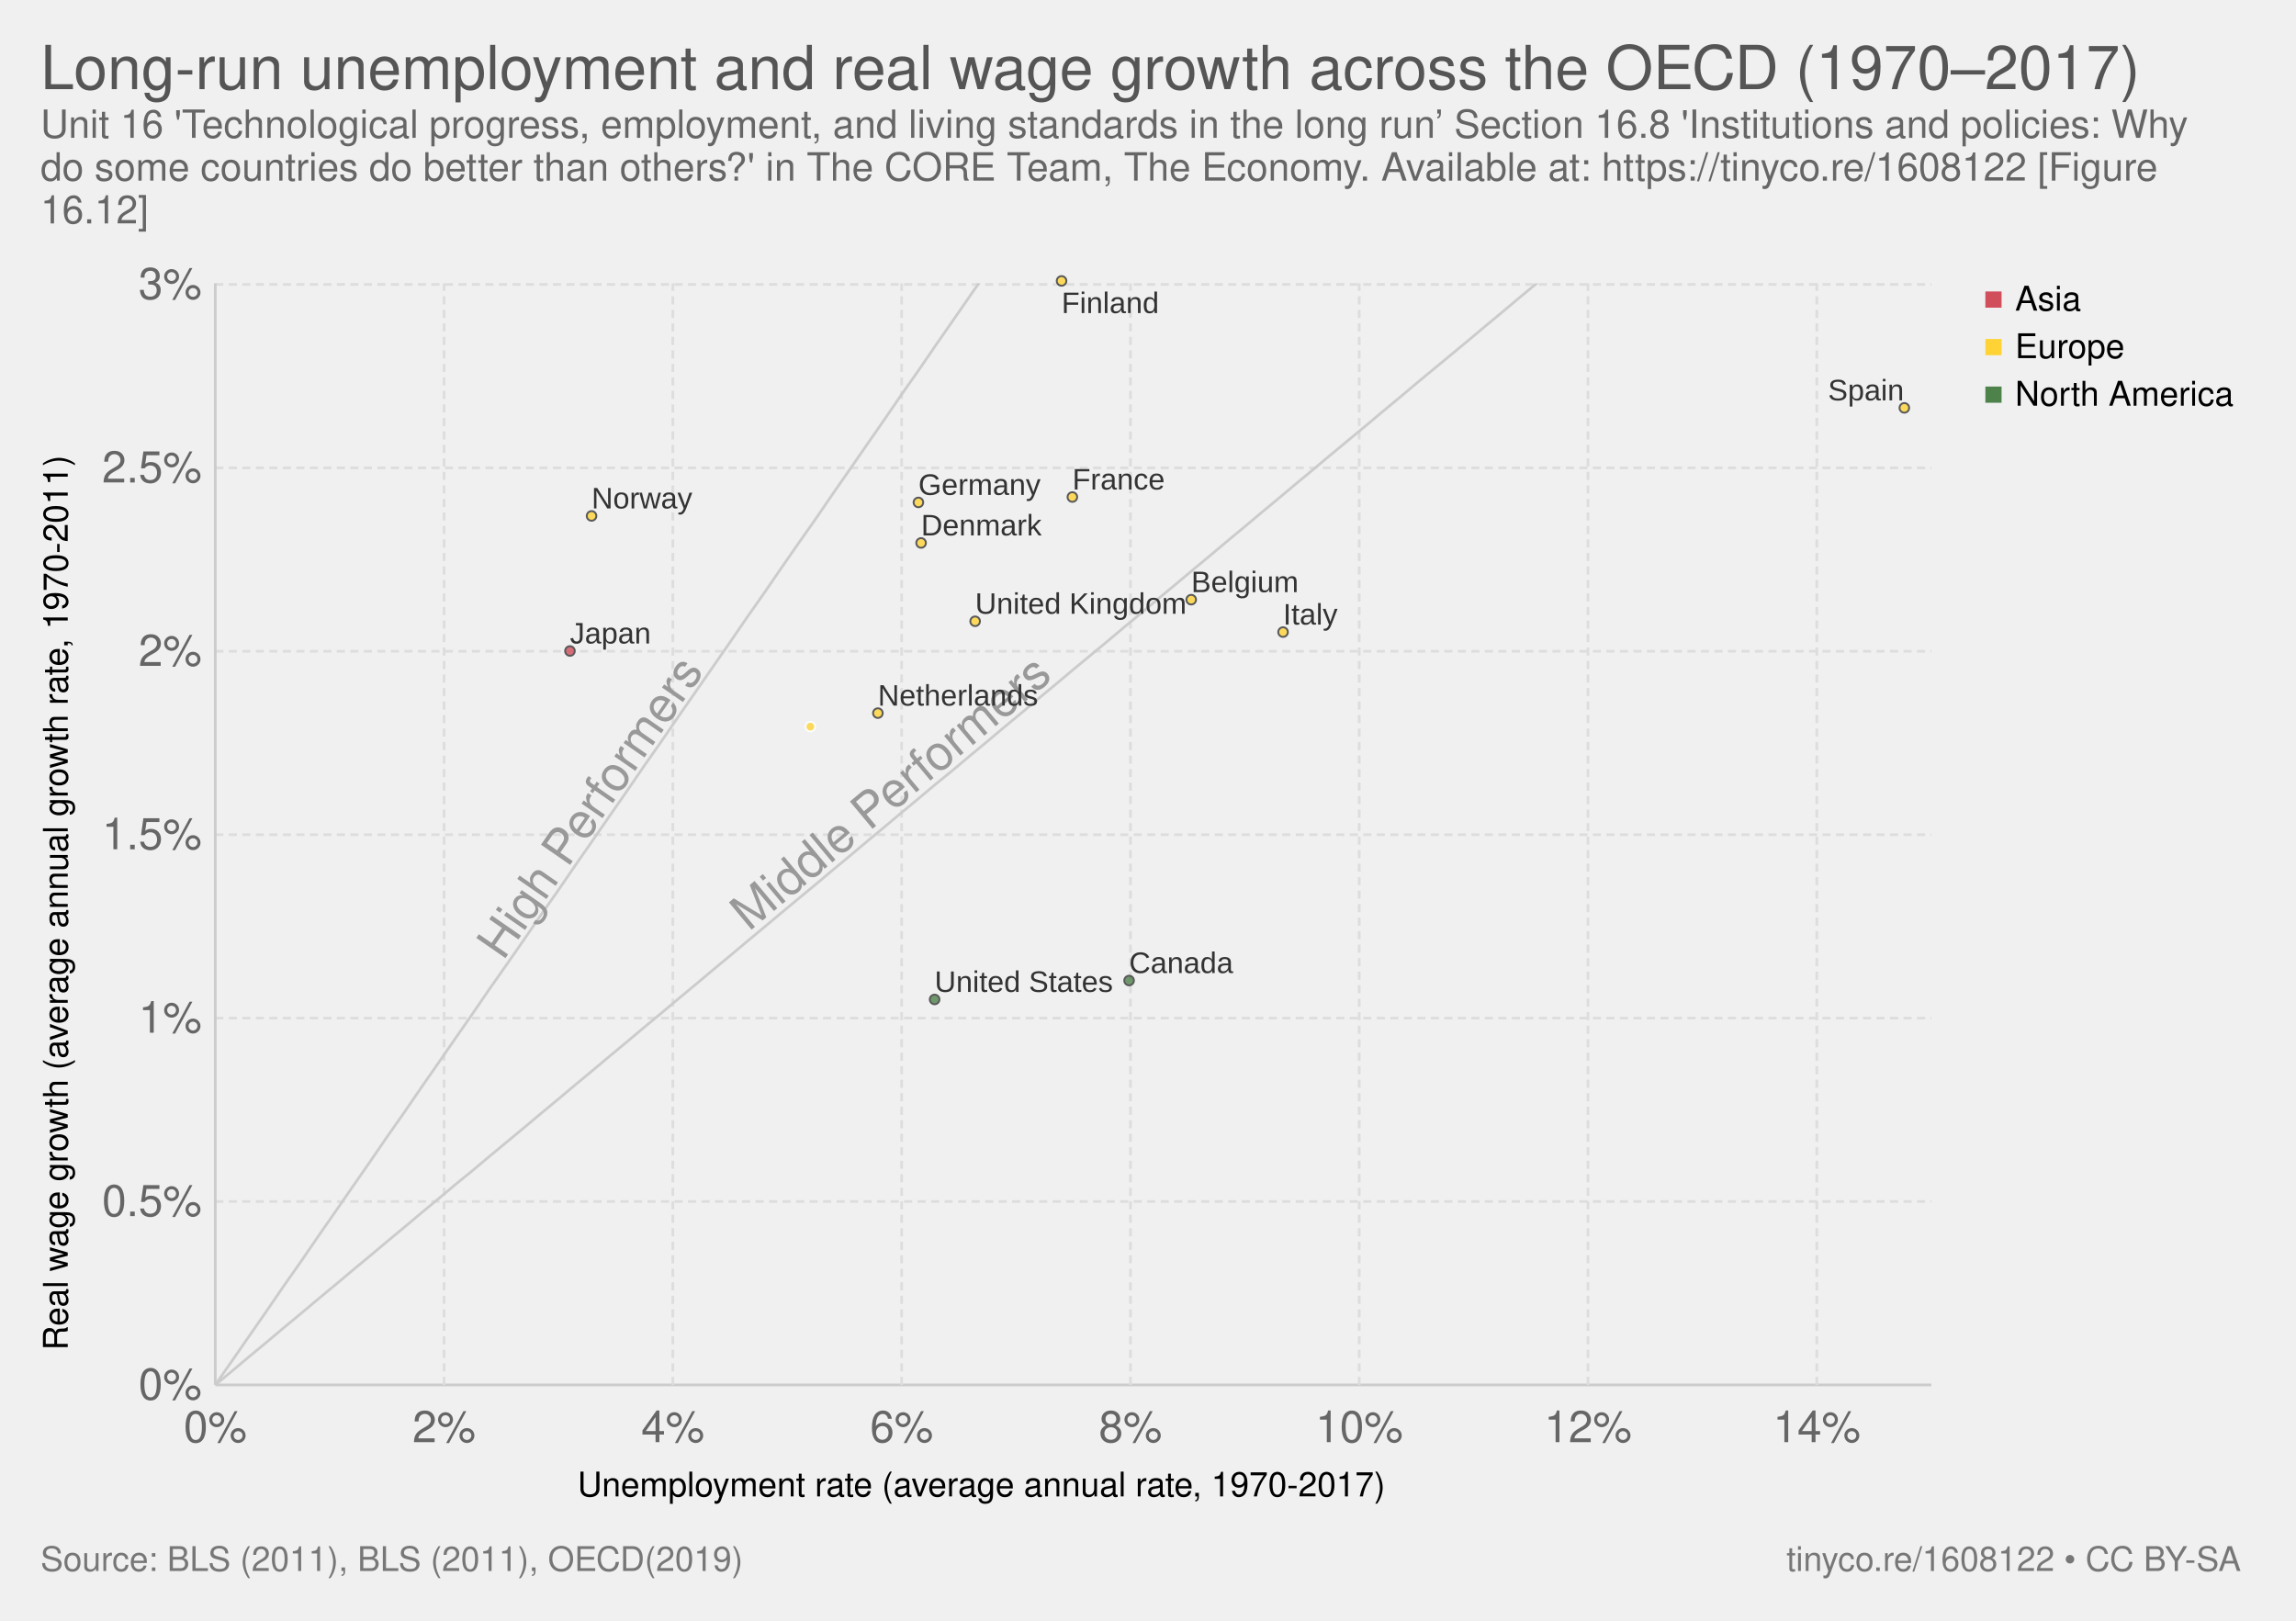
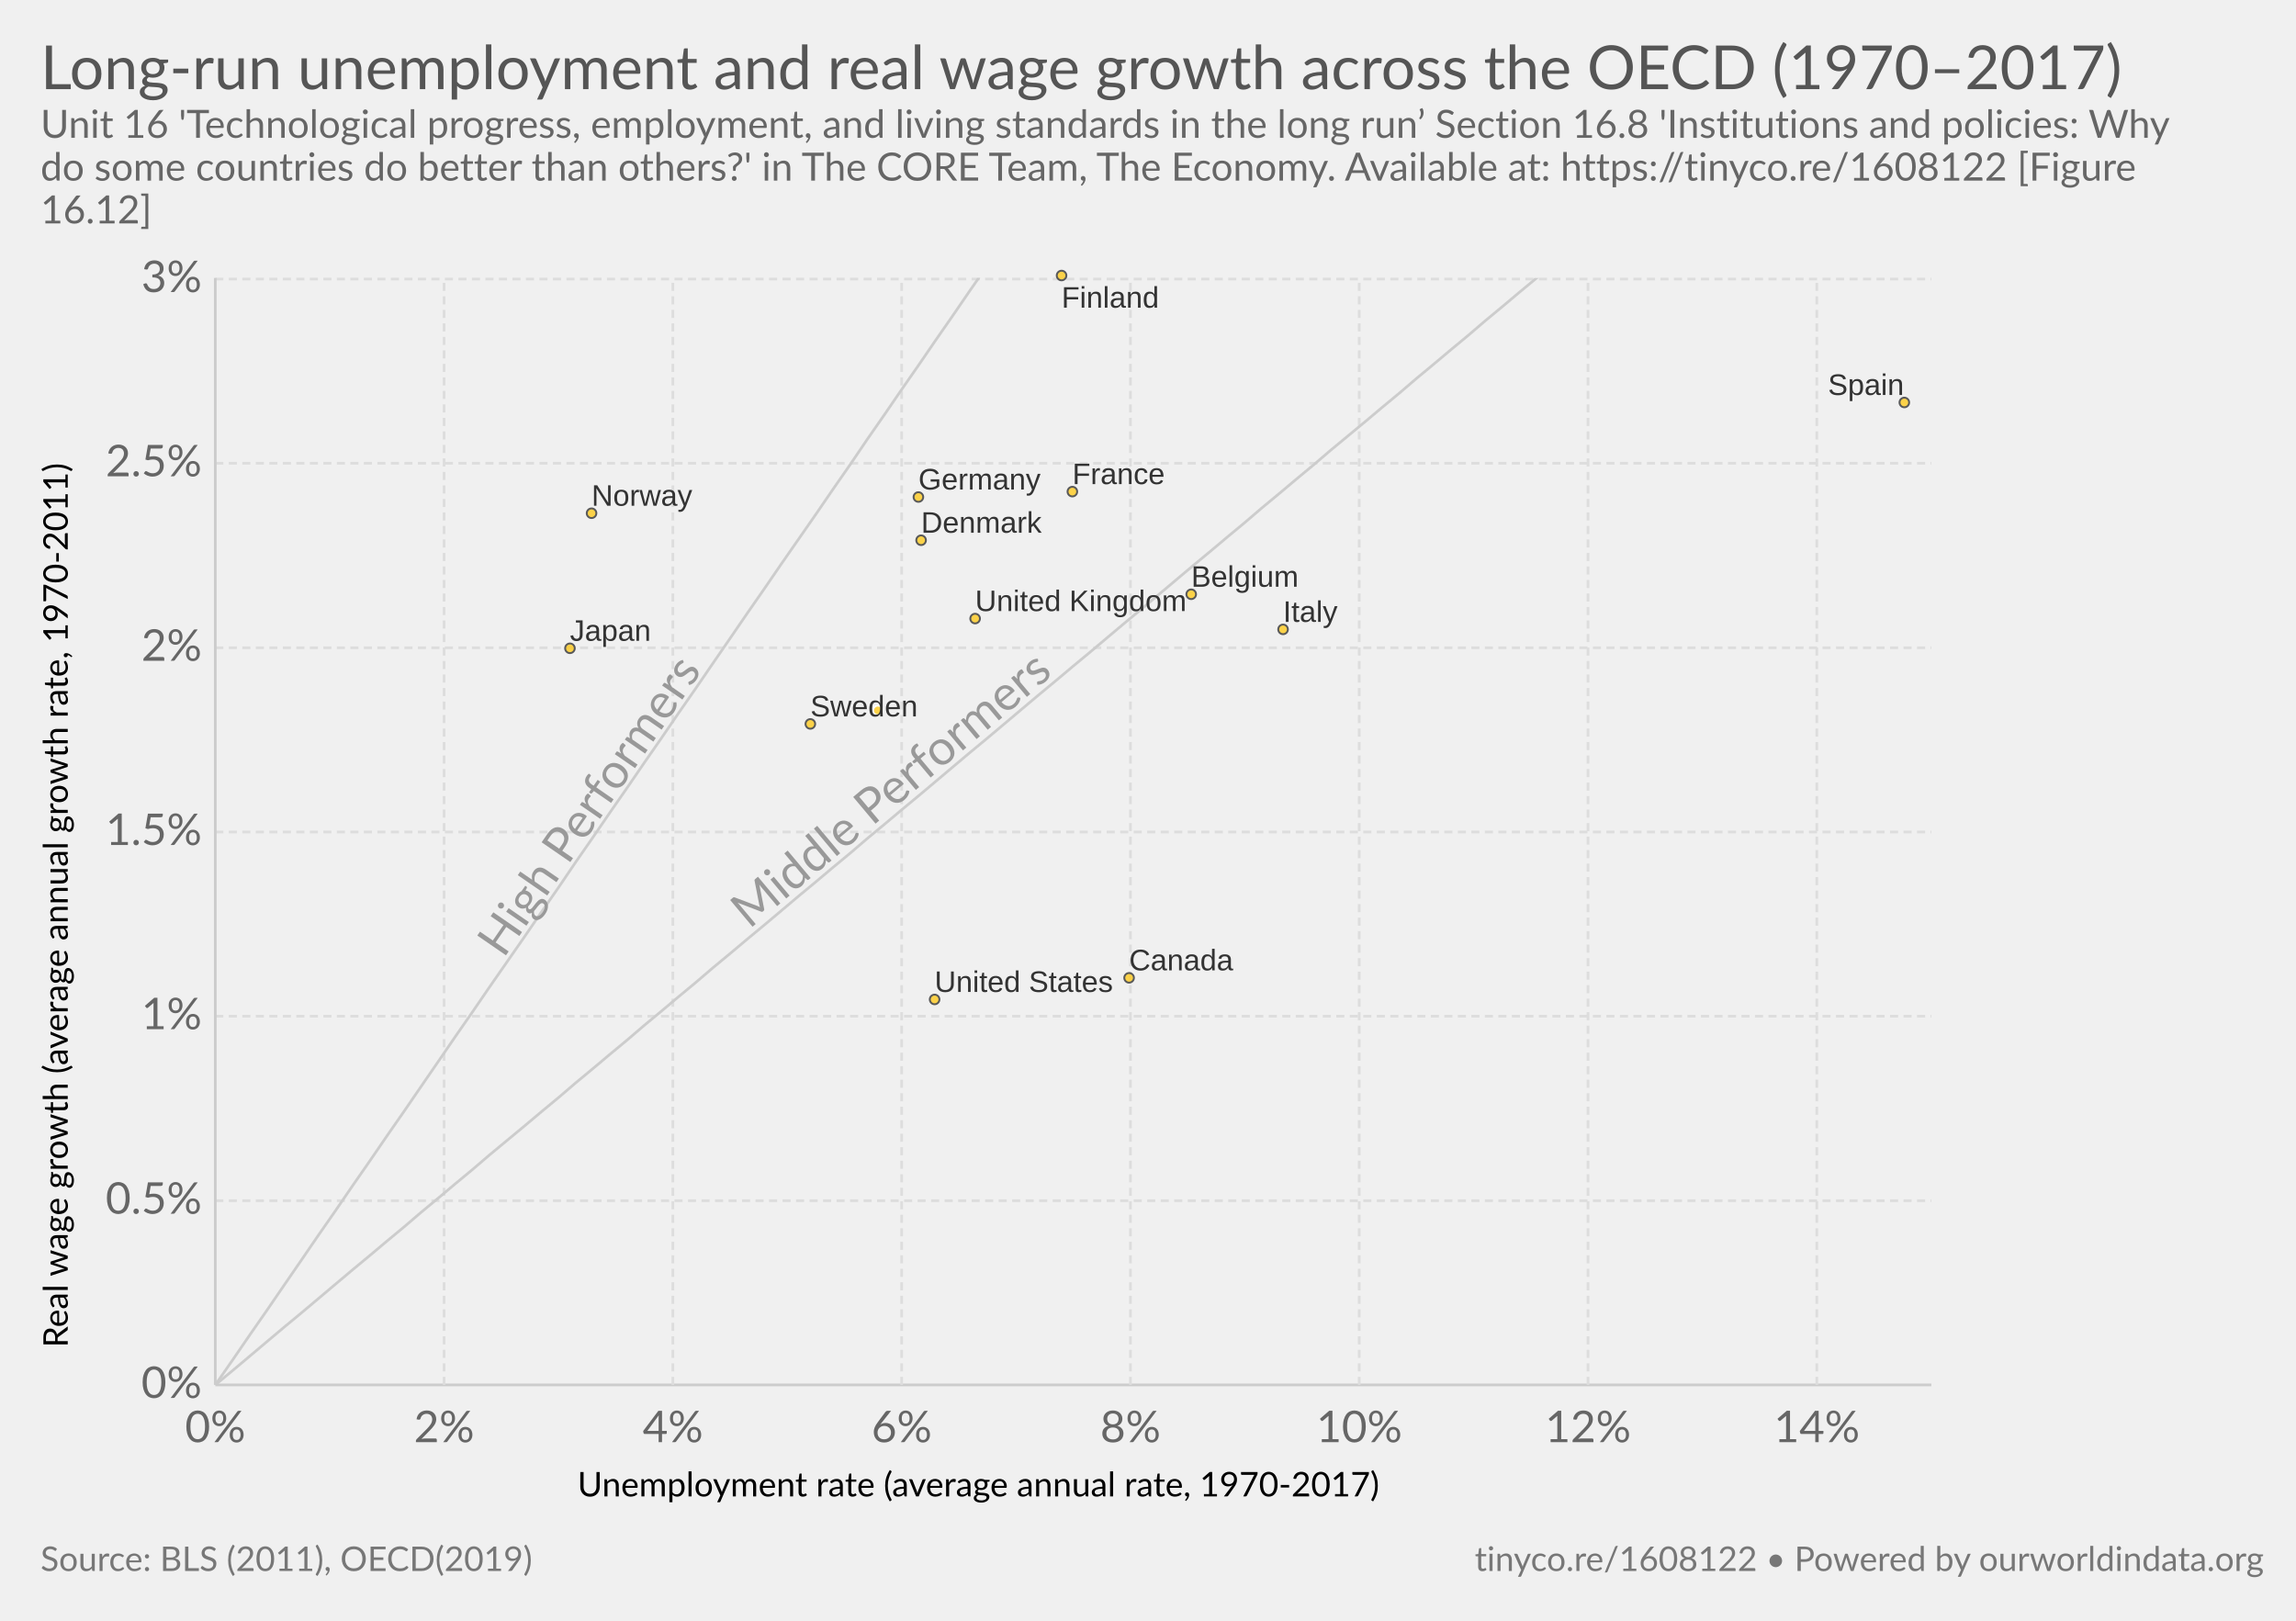
- <svg xmlns="http://www.w3.org/2000/svg" version="1.1" style="font-family:'Helvetica Neue', Helvetica, Arial, sans-serif;font-size:18px;background-color:white;text-rendering:optimizeLegibility;-webkit-font-smoothing:antialiased" width="850" height="600">
-   <g class="ChartTab">
-     <g class="HeaderView">
-       <a href="https://ourworldindata.org/grapher/long-run-unemployment-and-real-wage-growth-across-the-oecd-19702017" target="_blank">
-         <text font-size="22.50" x="15.0" y="33.0" fill="#555">
-           <tspan x="15" y="33">Long-run unemployment and real wage growth across the OECD (1970–2017)</tspan>
+ <svg xmlns="http://www.w3.org/2000/svg" version="1.1" style="font-family:Lato, 'Helvetica Neue', Helvetica, Arial, sans-serif;font-size:18px;background-color:white;text-rendering:optimizeLegibility;-webkit-font-smoothing:antialiased" width="850" height="600">
+   <g class="HeaderView">
+     <a href="https://ourworldindata.org/grapher/long-run-unemployment-and-real-wage-growth-across-the-oecd-19702017" target="_blank">
+       <text font-size="22.50" x="15.0" y="33.0" fill="#555">
+         <tspan x="15" y="33">Long-run unemployment and real wage growth across the OECD (1970–2017)</tspan>
+       </text>
+     </a>
+     <text font-size="14.40" x="15.0" y="51.0" fill="#666">
+       <tspan x="15" y="51.02">Unit 16 'Technological progress, employment, and living standards in the long run’ Section 16.8 'Institutions and policies: Why</tspan>
+       <tspan x="15" y="66.86">do some countries do better than others?' in The CORE Team, The Economy. Available at: https://tinyco.re/1608122 [Figure</tspan>
+       <tspan x="15" y="82.7">16.12]</tspan>
+     </text>
+   </g>
+   <g>
+     <g class="AxisBoxView">
+       <g class="HorizontalAxis">
+         <text font-size="12.60" x="213.8" y="554.0">
+           <tspan x="213.8" y="553.98">Unemployment rate (average annual rate, 1970-2017)</tspan>
        </text>
-       </a>
-       <text font-size="14.40" x="15.0" y="51.0" fill="#666">
-         <tspan x="15" y="51.02">Unit 16 'Technological progress, employment, and living standards in the long run’ Section 16.8 'Institutions and policies: Why</tspan>
-         <tspan x="15" y="66.86">do some countries do better than others?' in The CORE Team, The Economy. Available at: https://tinyco.re/1608122 [Figure</tspan>
-         <tspan x="15" y="82.7">16.12]</tspan>
+         <text x="79.7" y="533.9" fill="#666" text-anchor="middle" font-size="16.2">0%</text>
+         <text x="164.4" y="533.9" fill="#666" text-anchor="middle" font-size="16.2">2%</text>
+         <text x="249.1" y="533.9" fill="#666" text-anchor="middle" font-size="16.2">4%</text>
+         <text x="333.8" y="533.9" fill="#666" text-anchor="middle" font-size="16.2">6%</text>
+         <text x="418.5" y="533.9" fill="#666" text-anchor="middle" font-size="16.2">8%</text>
+         <text x="503.2" y="533.9" fill="#666" text-anchor="middle" font-size="16.2">10%</text>
+         <text x="587.9" y="533.9" fill="#666" text-anchor="middle" font-size="16.2">12%</text>
+         <text x="672.6" y="533.9" fill="#666" text-anchor="middle" font-size="16.2">14%</text>
+       </g>
+       <g class="VerticalAxis">
+         <text font-size="12.60" x="-498.9" y="25.1" transform="rotate(-90)">
+           <tspan x="-498.855" y="25.08">Real wage growth (average annual growth rate, 1970-2011) </tspan>
+         </text>
+         <text x="74.70" y="512.7" fill="#666" dominant-baseline="middle" text-anchor="end" font-size="16.2">0%</text>
+         <text x="74.70" y="444.5" fill="#666" dominant-baseline="middle" text-anchor="end" font-size="16.2">0.5%</text>
+         <text x="74.70" y="376.2" fill="#666" dominant-baseline="middle" text-anchor="end" font-size="16.2">1%</text>
+         <text x="74.70" y="308" fill="#666" dominant-baseline="middle" text-anchor="end" font-size="16.2">1.5%</text>
+         <text x="74.70" y="239.8" fill="#666" dominant-baseline="middle" text-anchor="end" font-size="16.2">2%</text>
+         <text x="74.70" y="171.5" fill="#666" dominant-baseline="middle" text-anchor="end" font-size="16.2">2.5%</text>
+         <text x="74.70" y="103.3" fill="#666" dominant-baseline="middle" text-anchor="end" font-size="16.2">3%</text>
+       </g>
+       <g class="AxisGridLines">
+         <line x1="79.70" y1="512.7" x2="715.00" y2="512.7" stroke="#ccc" />
+         <line x1="79.70" y1="444.5" x2="715.00" y2="444.5" stroke="#ddd" stroke-dasharray="3,2" />
+         <line x1="79.70" y1="376.2" x2="715.00" y2="376.2" stroke="#ddd" stroke-dasharray="3,2" />
+         <line x1="79.70" y1="308" x2="715.00" y2="308" stroke="#ddd" stroke-dasharray="3,2" />
+         <line x1="79.70" y1="239.8" x2="715.00" y2="239.8" stroke="#ddd" stroke-dasharray="3,2" />
+         <line x1="79.70" y1="171.5" x2="715.00" y2="171.5" stroke="#ddd" stroke-dasharray="3,2" />
+         <line x1="79.70" y1="103.3" x2="715.00" y2="103.3" stroke="#ddd" stroke-dasharray="3,2" />
+       </g>
+       <g class="AxisGridLines">
+         <line x1="79.7" y1="512.70" x2="79.7" y2="102.90" stroke="#ccc" />
+         <line x1="164.4" y1="512.70" x2="164.4" y2="102.90" stroke="#ddd" stroke-dasharray="3,2" />
+         <line x1="249.1" y1="512.70" x2="249.1" y2="102.90" stroke="#ddd" stroke-dasharray="3,2" />
+         <line x1="333.8" y1="512.70" x2="333.8" y2="102.90" stroke="#ddd" stroke-dasharray="3,2" />
+         <line x1="418.5" y1="512.70" x2="418.5" y2="102.90" stroke="#ddd" stroke-dasharray="3,2" />
+         <line x1="503.2" y1="512.70" x2="503.2" y2="102.90" stroke="#ddd" stroke-dasharray="3,2" />
+         <line x1="587.9" y1="512.70" x2="587.9" y2="102.90" stroke="#ddd" stroke-dasharray="3,2" />
+         <line x1="672.6" y1="512.70" x2="672.6" y2="102.90" stroke="#ddd" stroke-dasharray="3,2" />
+       </g>
+     </g>
+     <g class="ComparisonLine">
+       <defs>
+         <clipPath id="axisBounds-3">
+           <rect x="79.698" y="102.9" width="635.302" height="409.8" />
+         </clipPath>
+       </defs>
+       <path d="M79.7,512.7L86.1,503.5L92.4,494.3L98.8,485.1L105.1,475.9L111.5,466.6L117.8,457.4L124.2,448.2L130.5,439L136.9,429.8L143.2,420.6L149.6,411.4L155.9,402.2L162.3,392.9L168.6,383.7L175,374.5L181.3,365.3L187.7,356.1L194.1,346.9L200.4,337.7L206.8,328.5L213.1,319.2L219.5,310L225.8,300.8L232.2,291.6L238.5,282.4L244.9,273.2L251.2,264L257.6,254.8L263.9,245.6L270.3,236.3L276.6,227.1L283,217.9L289.3,208.7L295.7,199.5L302.1,190.3L308.4,181.1L314.8,171.9L321.1,162.6L327.5,153.4L333.8,144.2L340.2,135L346.5,125.8L352.9,116.6L359.2,107.4L365.6,98.2L371.9,89L378.3,79.7L384.6,70.5L391,61.3L397.3,52.1L403.7,42.9L410.1,33.7L416.4,24.5L422.8,15.3L429.1,6L435.5,-3.2L441.8,-12.4L448.2,-21.6L454.5,-30.8L460.9,-40L467.2,-49.2L473.6,-58.4L479.9,-67.7L486.3,-76.9L492.6,-86.1L499,-95.3L505.4,-104.5L511.7,-113.7L518.1,-122.9L524.4,-132.1L530.8,-141.3L537.1,-150.6L543.5,-159.8L549.8,-169L556.2,-178.2L562.5,-187.4L568.9,-196.6L575.2,-205.8L581.6,-215L587.9,-224.3L594.3,-233.5L600.6,-242.7L607,-251.9L613.4,-261.1L619.7,-270.3L626.1,-279.5L632.4,-288.7L638.8,-298L645.1,-307.2L651.5,-316.4L657.8,-325.6L664.2,-334.8L670.5,-344L676.9,-353.2L683.2,-362.4L689.6,-371.6L695.9,-380.9L702.3,-390.1L708.6,-399.3" clip-path="url(#axisBounds-3)" fill="none" stroke="#ccc" />
+       <text x="161.18" y="307" fill="#999" transform="rotate(-55.40936,219.5,307)" clip-path="url(#axisBounds-3)">High Performers</text>
+     </g>
+     <g class="ComparisonLine">
+       <defs>
+         <clipPath id="axisBounds-4">
+           <rect x="79.698" y="102.9" width="635.302" height="409.8" />
+         </clipPath>
+       </defs>
+       <path d="M79.7,512.7L86.1,507.4L92.4,502.1L98.8,496.7L105.1,491.4L111.5,486.1L117.8,480.8L124.2,475.4L130.5,470.1L136.9,464.8L143.2,459.5L149.6,454.2L155.9,448.8L162.3,443.5L168.6,438.2L175,432.9L181.3,427.5L187.7,422.2L194.1,416.9L200.4,411.6L206.8,406.3L213.1,400.9L219.5,395.6L225.8,390.3L232.2,385L238.5,379.6L244.9,374.3L251.2,369L257.6,363.7L263.9,358.3L270.3,353L276.6,347.7L283,342.4L289.3,337.1L295.7,331.7L302.1,326.4L308.4,321.1L314.8,315.8L321.1,310.4L327.5,305.1L333.8,299.8L340.2,294.5L346.5,289.2L352.9,283.8L359.2,278.5L365.6,273.2L371.9,267.9L378.3,262.5L384.6,257.2L391,251.9L397.3,246.6L403.7,241.3L410.1,235.9L416.4,230.6L422.8,225.3L429.1,220L435.5,214.6L441.8,209.3L448.2,204L454.5,198.7L460.9,193.4L467.2,188L473.6,182.7L479.9,177.4L486.3,172.1L492.6,166.7L499,161.4L505.4,156.1L511.7,150.8L518.1,145.5L524.4,140.1L530.8,134.8L537.1,129.5L543.5,124.2L549.8,118.8L556.2,113.5L562.5,108.2L568.9,102.9L575.2,97.5L581.6,92.2L587.9,86.9L594.3,81.6L600.6,76.3L607,70.9L613.4,65.6L619.7,60.3L626.1,55L632.4,49.6L638.8,44.3L645.1,39L651.5,33.7L657.8,28.4L664.2,23L670.5,17.7L676.9,12.4L683.2,7.1L689.6,1.7L695.9,-3.6L702.3,-8.9L708.6,-14.2" clip-path="url(#axisBounds-4)" fill="none" stroke="#ccc" />
+       <text x="262.06" y="302.1" fill="#999" transform="rotate(-39.95271,327.5,302.1)" clip-path="url(#axisBounds-4)">Middle Performers</text>
+     </g>
+     <g class="PointsWithLabels clickable" clip-path="url(#scatterBounds-5)" font-family="Arial, sans-serif">
+       <rect x="79.698" y="102.9" width="635.302" height="409.8" fill="rgba(255,255,255,0)" />
+       <defs>
+         <clipPath id="scatterBounds-5">
+           <rect x="69.698" y="92.9" width="655.302" height="429.8" />
+         </clipPath>
+       </defs>
+       <g class="key-Belgium_0">
+         <circle cx="441.00" cy="220.00" r="1.78" fill="#ffcb1f" opacity="0.8" stroke="#333" stroke-width="0.7" />
+       </g>
+       <g class="key-United-States_0">
+         <circle cx="346.00" cy="370.00" r="1.78" fill="#ffcb1f" opacity="0.8" stroke="#333" stroke-width="0.7" />
+       </g>
+       <g class="key-United-Kingdom_0">
+         <circle cx="361.00" cy="229.00" r="1.78" fill="#ffcb1f" opacity="0.8" stroke="#333" stroke-width="0.7" />
+       </g>
+       <g class="key-Sweden_0">
+         <circle cx="300.00" cy="268.00" r="1.78" fill="#ffcb1f" opacity="0.8" stroke="#333" stroke-width="0.7" />
+       </g>
+       <g class="key-Spain_0">
+         <circle cx="705.00" cy="149.00" r="1.78" fill="#ffcb1f" opacity="0.8" stroke="#333" stroke-width="0.7" />
+       </g>
+       <g class="key-Norway_0">
+         <circle cx="219.00" cy="190.00" r="1.78" fill="#ffcb1f" opacity="0.8" stroke="#333" stroke-width="0.7" />
+       </g>
+       <g class="key-Netherlands_0">
+         <circle cx="325.00" cy="263.00" r="1.78" fill="#ffcb1f" opacity="0.8" stroke="#fff" stroke-width="0.7" />
+       </g>
+       <g class="key-Japan_0">
+         <circle cx="211.00" cy="240.00" r="1.78" fill="#ffcb1f" opacity="0.8" stroke="#333" stroke-width="0.7" />
+       </g>
+       <g class="key-Italy_0">
+         <circle cx="475.00" cy="233.00" r="1.78" fill="#ffcb1f" opacity="0.8" stroke="#333" stroke-width="0.7" />
+       </g>
+       <g class="key-Germany_0">
+         <circle cx="340.00" cy="184.00" r="1.78" fill="#ffcb1f" opacity="0.8" stroke="#333" stroke-width="0.7" />
+       </g>
+       <g class="key-France_0">
+         <circle cx="397.00" cy="182.00" r="1.78" fill="#ffcb1f" opacity="0.8" stroke="#333" stroke-width="0.7" />
+       </g>
+       <g class="key-Finland_0">
+         <circle cx="393.00" cy="102.00" r="1.78" fill="#ffcb1f" opacity="0.8" stroke="#333" stroke-width="0.7" />
+       </g>
+       <g class="key-Denmark_0">
+         <circle cx="341.00" cy="200.00" r="1.78" fill="#ffcb1f" opacity="0.8" stroke="#333" stroke-width="0.7" />
+       </g>
+       <g class="key-Canada_0">
+         <circle cx="418.00" cy="362.00" r="1.78" fill="#ffcb1f" opacity="0.8" stroke="#333" stroke-width="0.7" />
+       </g>
+       <g class="backgroundLabels" fill="#333">
+         <text x="441.00" y="217.22" font-size="11.00">Belgium</text>
+         <text x="346.00" y="367.22" font-size="11.00">United States</text>
+         <text x="361.00" y="226.22" font-size="11.00">United Kingdom</text>
+         <text x="300.00" y="265.22" font-size="11.00">Sweden</text>
+         <text x="676.73" y="146.22" font-size="11.00">Spain</text>
+         <text x="219.00" y="187.22" font-size="11.00">Norway</text>
+         <text x="211.00" y="237.22" font-size="11.00">Japan</text>
+         <text x="475.00" y="230.22" font-size="11.00">Italy</text>
+         <text x="340.00" y="181.22" font-size="11.00">Germany</text>
+         <text x="397.00" y="179.22" font-size="11.00">France</text>
+         <text x="393.00" y="113.90" font-size="11.00">Finland</text>
+         <text x="341.00" y="197.22" font-size="11.00">Denmark</text>
+         <text x="418.00" y="359.22" font-size="11.00">Canada</text>
+       </g>
+     </g>
+     <g class="ScatterColorLegend clickable" style="cursor:pointer" />
+   </g>
+   <g class="SourcesFooter" style="fill:#777">
+     <g class="clickable" style="fill:#777">
+       <text font-size="12.60" x="15.0" y="581.6">
+         <tspan x="15" y="581.58">Source: BLS (2011), OECD(2019)</tspan>
      </text>
    </g>
-     <g>
-       <g class="AxisBoxView">
-         <g class="HorizontalAxis">
-           <text font-size="12.60" x="213.8" y="554.0">
-             <tspan x="213.8" y="553.98">Unemployment rate (average annual rate, 1970-2017)</tspan>
-           </text>
-           <text x="79.7" y="533.9" fill="#666" text-anchor="middle" font-size="16.2">0%</text>
-           <text x="164.4" y="533.9" fill="#666" text-anchor="middle" font-size="16.2">2%</text>
-           <text x="249.1" y="533.9" fill="#666" text-anchor="middle" font-size="16.2">4%</text>
-           <text x="333.8" y="533.9" fill="#666" text-anchor="middle" font-size="16.2">6%</text>
-           <text x="418.5" y="533.9" fill="#666" text-anchor="middle" font-size="16.2">8%</text>
-           <text x="503.2" y="533.9" fill="#666" text-anchor="middle" font-size="16.2">10%</text>
-           <text x="587.9" y="533.9" fill="#666" text-anchor="middle" font-size="16.2">12%</text>
-           <text x="672.6" y="533.9" fill="#666" text-anchor="middle" font-size="16.2">14%</text>
-         </g>
-         <g class="VerticalAxis">
-           <text font-size="12.60" x="-499.9" y="25.1" transform="rotate(-90)">
-             <tspan x="-499.855" y="25.08">Real wage growth (average annual growth rate, 1970-2011) </tspan>
-           </text>
-           <text x="74.70" y="512.7" fill="#666" dominant-baseline="middle" text-anchor="end" font-size="16.2">0%</text>
-           <text x="74.70" y="444.8" fill="#666" dominant-baseline="middle" text-anchor="end" font-size="16.2">0.5%</text>
-           <text x="74.70" y="376.9" fill="#666" dominant-baseline="middle" text-anchor="end" font-size="16.2">1%</text>
-           <text x="74.70" y="309" fill="#666" dominant-baseline="middle" text-anchor="end" font-size="16.2">1.5%</text>
-           <text x="74.70" y="241.1" fill="#666" dominant-baseline="middle" text-anchor="end" font-size="16.2">2%</text>
-           <text x="74.70" y="173.2" fill="#666" dominant-baseline="middle" text-anchor="end" font-size="16.2">2.5%</text>
-           <text x="74.70" y="105.3" fill="#666" dominant-baseline="middle" text-anchor="end" font-size="16.2">3%</text>
-         </g>
-         <g class="AxisGridLines">
-           <line x1="79.70" y1="512.7" x2="715.00" y2="512.7" stroke="#ccc" />
-           <line x1="79.70" y1="444.8" x2="715.00" y2="444.8" stroke="#ddd" stroke-dasharray="3,2" />
-           <line x1="79.70" y1="376.9" x2="715.00" y2="376.9" stroke="#ddd" stroke-dasharray="3,2" />
-           <line x1="79.70" y1="309" x2="715.00" y2="309" stroke="#ddd" stroke-dasharray="3,2" />
-           <line x1="79.70" y1="241.1" x2="715.00" y2="241.1" stroke="#ddd" stroke-dasharray="3,2" />
-           <line x1="79.70" y1="173.2" x2="715.00" y2="173.2" stroke="#ddd" stroke-dasharray="3,2" />
-           <line x1="79.70" y1="105.3" x2="715.00" y2="105.3" stroke="#ddd" stroke-dasharray="3,2" />
-         </g>
-         <g class="AxisGridLines">
-           <line x1="79.7" y1="512.70" x2="79.7" y2="104.90" stroke="#ccc" />
-           <line x1="164.4" y1="512.70" x2="164.4" y2="104.90" stroke="#ddd" stroke-dasharray="3,2" />
-           <line x1="249.1" y1="512.70" x2="249.1" y2="104.90" stroke="#ddd" stroke-dasharray="3,2" />
-           <line x1="333.8" y1="512.70" x2="333.8" y2="104.90" stroke="#ddd" stroke-dasharray="3,2" />
-           <line x1="418.5" y1="512.70" x2="418.5" y2="104.90" stroke="#ddd" stroke-dasharray="3,2" />
-           <line x1="503.2" y1="512.70" x2="503.2" y2="104.90" stroke="#ddd" stroke-dasharray="3,2" />
-           <line x1="587.9" y1="512.70" x2="587.9" y2="104.90" stroke="#ddd" stroke-dasharray="3,2" />
-           <line x1="672.6" y1="512.70" x2="672.6" y2="104.90" stroke="#ddd" stroke-dasharray="3,2" />
-         </g>
-       </g>
-       <g class="ComparisonLine">
-         <defs>
-           <clipPath id="axisBounds-1">
-             <rect x="79.698" y="104.9" width="635.302" height="407.8" />
-           </clipPath>
-         </defs>
-         <path d="M79.7,512.7L86.1,503.5L92.4,494.4L98.8,485.2L105.1,476L111.5,466.9L117.8,457.7L124.2,448.5L130.5,439.4L136.9,430.2L143.2,421L149.6,411.9L155.9,402.7L162.3,393.5L168.6,384.4L175,375.2L181.3,366L187.7,356.9L194.1,347.7L200.4,338.5L206.8,329.4L213.1,320.2L219.5,311L225.8,301.9L232.2,292.7L238.5,283.5L244.9,274.4L251.2,265.2L257.6,256L263.9,246.9L270.3,237.7L276.6,228.5L283,219.4L289.3,210.2L295.7,201L302.1,191.9L308.4,182.7L314.8,173.5L321.1,164.4L327.5,155.2L333.8,146L340.2,136.9L346.5,127.7L352.9,118.5L359.2,109.4L365.6,100.2L371.9,91L378.3,81.9L384.6,72.7L391,63.5L397.3,54.4L403.7,45.2L410.1,36L416.4,26.8L422.8,17.7L429.1,8.5L435.5,-0.7L441.8,-9.8L448.2,-19L454.5,-28.2L460.9,-37.3L467.2,-46.5L473.6,-55.7L479.9,-64.8L486.3,-74L492.6,-83.2L499,-92.3L505.4,-101.5L511.7,-110.7L518.1,-119.8L524.4,-129L530.8,-138.2L537.1,-147.3L543.5,-156.5L549.8,-165.7L556.2,-174.8L562.5,-184L568.9,-193.2L575.2,-202.3L581.6,-211.5L587.9,-220.7L594.3,-229.8L600.6,-239L607,-248.2L613.4,-257.3L619.7,-266.5L626.1,-275.7L632.4,-284.8L638.8,-294L645.1,-303.2L651.5,-312.3L657.8,-321.5L664.2,-330.7L670.5,-339.8L676.9,-349L683.2,-358.2L689.6,-367.3L695.9,-376.5L702.3,-385.7L708.6,-394.8" clip-path="url(#axisBounds-1)" fill="none" stroke="#ccc" />
-         <text x="161.18" y="308" fill="#999" transform="rotate(-55.27678,219.5,308)" clip-path="url(#axisBounds-1)">High Performers</text>
-       </g>
-       <g class="ComparisonLine">
-         <defs>
-           <clipPath id="axisBounds-2">
-             <rect x="79.698" y="104.9" width="635.302" height="407.8" />
-           </clipPath>
-         </defs>
-         <path d="M79.7,512.7L86.1,507.4L92.4,502.1L98.8,496.8L105.1,491.5L111.5,486.2L117.8,480.9L124.2,475.6L130.5,470.3L136.9,465L143.2,459.7L149.6,454.4L155.9,449.1L162.3,443.8L168.6,438.5L175,433.3L181.3,428L187.7,422.7L194.1,417.4L200.4,412.1L206.8,406.8L213.1,401.5L219.5,396.2L225.8,390.9L232.2,385.6L238.5,380.3L244.9,375L251.2,369.7L257.6,364.4L263.9,359.1L270.3,353.8L276.6,348.5L283,343.2L289.3,337.9L295.7,332.6L302.1,327.3L308.4,322L314.8,316.7L321.1,311.4L327.5,306.1L333.8,300.8L340.2,295.5L346.5,290.2L352.9,285L359.2,279.7L365.6,274.4L371.9,269.1L378.3,263.8L384.6,258.5L391,253.2L397.3,247.9L403.7,242.6L410.1,237.3L416.4,232L422.8,226.7L429.1,221.4L435.5,216.1L441.8,210.8L448.2,205.5L454.5,200.2L460.9,194.9L467.2,189.6L473.6,184.3L479.9,179L486.3,173.7L492.6,168.4L499,163.1L505.4,157.8L511.7,152.5L518.1,147.2L524.4,141.9L530.8,136.6L537.1,131.4L543.5,126.1L549.8,120.8L556.2,115.5L562.5,110.2L568.9,104.9L575.2,99.6L581.6,94.3L587.9,89L594.3,83.7L600.6,78.4L607,73.1L613.4,67.8L619.7,62.5L626.1,57.2L632.4,51.9L638.8,46.6L645.1,41.3L651.5,36L657.8,30.7L664.2,25.4L670.5,20.1L676.9,14.8L683.2,9.5L689.6,4.2L695.9,-1.1L702.3,-6.4L708.6,-11.7" clip-path="url(#axisBounds-2)" fill="none" stroke="#ccc" />
-         <text x="262.06" y="303.1" fill="#999" transform="rotate(-39.81479,327.5,303.1)" clip-path="url(#axisBounds-2)">Middle Performers</text>
-       </g>
-       <g class="PointsWithLabels clickable" clip-path="url(#scatterBounds-3)" font-family="Arial Narrow, Arial, sans-serif">
-         <rect x="79.698" y="104.9" width="635.302" height="407.8" fill="rgba(255,255,255,0)" />
-         <defs>
-           <clipPath id="scatterBounds-3">
-             <rect x="69.698" y="94.9" width="655.302" height="427.8" />
-           </clipPath>
-         </defs>
-         <g class="key-United-States_0">
-           <circle cx="346.00" cy="370.00" r="1.78" fill="#4d824b" opacity="0.8" stroke="#333" stroke-width="0.7" />
-         </g>
-         <g class="key-Belgium_0">
-           <circle cx="441.00" cy="222.00" r="1.78" fill="#ffd336" opacity="0.8" stroke="#333" stroke-width="0.7" />
-         </g>
-         <g class="key-Canada_0">
-           <circle cx="418.00" cy="363.00" r="1.78" fill="#4d824b" opacity="0.8" stroke="#333" stroke-width="0.7" />
-         </g>
-         <g class="key-Denmark_0">
-           <circle cx="341.00" cy="201.00" r="1.78" fill="#ffd336" opacity="0.8" stroke="#333" stroke-width="0.7" />
-         </g>
-         <g class="key-Finland_0">
-           <circle cx="393.00" cy="104.00" r="1.78" fill="#ffd336" opacity="0.8" stroke="#333" stroke-width="0.7" />
-         </g>
-         <g class="key-France_0">
-           <circle cx="397.00" cy="184.00" r="1.78" fill="#ffd336" opacity="0.8" stroke="#333" stroke-width="0.7" />
-         </g>
-         <g class="key-Germany_0">
-           <circle cx="340.00" cy="186.00" r="1.78" fill="#ffd336" opacity="0.8" stroke="#333" stroke-width="0.7" />
-         </g>
-         <g class="key-Italy_0">
-           <circle cx="475.00" cy="234.00" r="1.78" fill="#ffd336" opacity="0.8" stroke="#333" stroke-width="0.7" />
-         </g>
-         <g class="key-Japan_0">
-           <circle cx="211.00" cy="241.00" r="1.78" fill="#d14e5b" opacity="0.8" stroke="#333" stroke-width="0.7" />
-         </g>
-         <g class="key-Netherlands_0">
-           <circle cx="325.00" cy="264.00" r="1.78" fill="#ffd336" opacity="0.8" stroke="#333" stroke-width="0.7" />
-         </g>
-         <g class="key-Norway_0">
-           <circle cx="219.00" cy="191.00" r="1.78" fill="#ffd336" opacity="0.8" stroke="#333" stroke-width="0.7" />
-         </g>
-         <g class="key-Spain_0">
-           <circle cx="705.00" cy="151.00" r="1.78" fill="#ffd336" opacity="0.8" stroke="#333" stroke-width="0.7" />
-         </g>
-         <g class="key-Sweden_0">
-           <circle cx="300.00" cy="269.00" r="1.78" fill="#ffd336" opacity="0.8" stroke="#fff" stroke-width="0.7" />
-         </g>
-         <g class="key-United-Kingdom_0">
-           <circle cx="361.00" cy="230.00" r="1.78" fill="#ffd336" opacity="0.8" stroke="#333" stroke-width="0.7" />
-         </g>
-         <g class="backgroundLabels" fill="#333">
-           <text x="346.00" y="367.22" font-size="11.00">United States</text>
-           <text x="441.00" y="219.22" font-size="11.00">Belgium</text>
-           <text x="418.00" y="360.22" font-size="11.00">Canada</text>
-           <text x="341.00" y="198.22" font-size="11.00">Denmark</text>
-           <text x="393.00" y="115.90" font-size="11.00">Finland</text>
-           <text x="397.00" y="181.22" font-size="11.00">France</text>
-           <text x="340.00" y="183.22" font-size="11.00">Germany</text>
-           <text x="475.00" y="231.22" font-size="11.00">Italy</text>
-           <text x="211.00" y="238.22" font-size="11.00">Japan</text>
-           <text x="325.00" y="261.22" font-size="11.00">Netherlands</text>
-           <text x="219.00" y="188.22" font-size="11.00">Norway</text>
-           <text x="676.73" y="148.22" font-size="11.00">Spain</text>
-           <text x="361.00" y="227.22" font-size="11.00">United Kingdom</text>
-         </g>
-       </g>
-       <g class="ScatterColorLegend clickable" style="cursor:pointer">
-         <g class="legendMark">
-           <rect x="735" y="102.4" width="35.57" height="17.6" fill="#fff" opacity="0" />,<rect x="735" y="107.9" width="6" height="6" fill="#d14e5b" />,<text font-size="12.60" x="746.0" y="115.0">
-             <tspan x="746" y="114.98">Asia</tspan>
-           </text>
-         </g>
-         <g class="legendMark">
-           <rect x="735" y="120" width="51.824" height="17.6" fill="#fff" opacity="0" />,<rect x="735" y="125.5" width="6" height="6" fill="#ffd336" />,<text font-size="12.60" x="746.0" y="132.6">
-             <tspan x="746" y="132.58">Europe</tspan>
-           </text>
-         </g>
-         <g class="legendMark">
-           <rect x="735" y="137.6" width="91.64" height="17.6" fill="#fff" opacity="0" />,<rect x="735" y="143.1" width="6" height="6" fill="#4d824b" />,<text font-size="12.60" x="746.0" y="150.2">
-             <tspan x="746" y="150.18">North America</tspan>
-           </text>
-         </g>
-       </g>
-     </g>
-     <g class="SourcesFooter" style="fill:#777">
-       <g class="clickable" style="fill:#777">
-         <text font-size="12.60" x="15.0" y="581.6">
-           <tspan x="15" y="581.58">Source: BLS (2011), BLS (2011), OECD(2019)</tspan>
-         </text>
-       </g>
-       <text font-size="12.60" x="661.4" y="581.6">
-         <tspan x="661.372" y="581.58">
-           <a target="_blank" style="fill: #777;" href="https://tinyco.re/1608122">tinyco.re/1608122</a> • <a style="fill: #777;" class="cclogo" href="http://creativecommons.org/licenses/by-sa/4.0/deed.en_US" target="_blank">CC BY-SA</a>
-         </tspan>
-       </text>
-     </g>
+     <text font-size="12.60" x="546.0" y="581.6">
+       <tspan x="545.956" y="581.58">
+         <a target="_blank" style="fill: #777;" href="https://tinyco.re/1608122">tinyco.re/1608122</a> • <a href="https://ourworldindata.org" target="_blank">Powered by ourworldindata.org</a>
+       </tspan>
+     </text>
  </g>
</svg>
